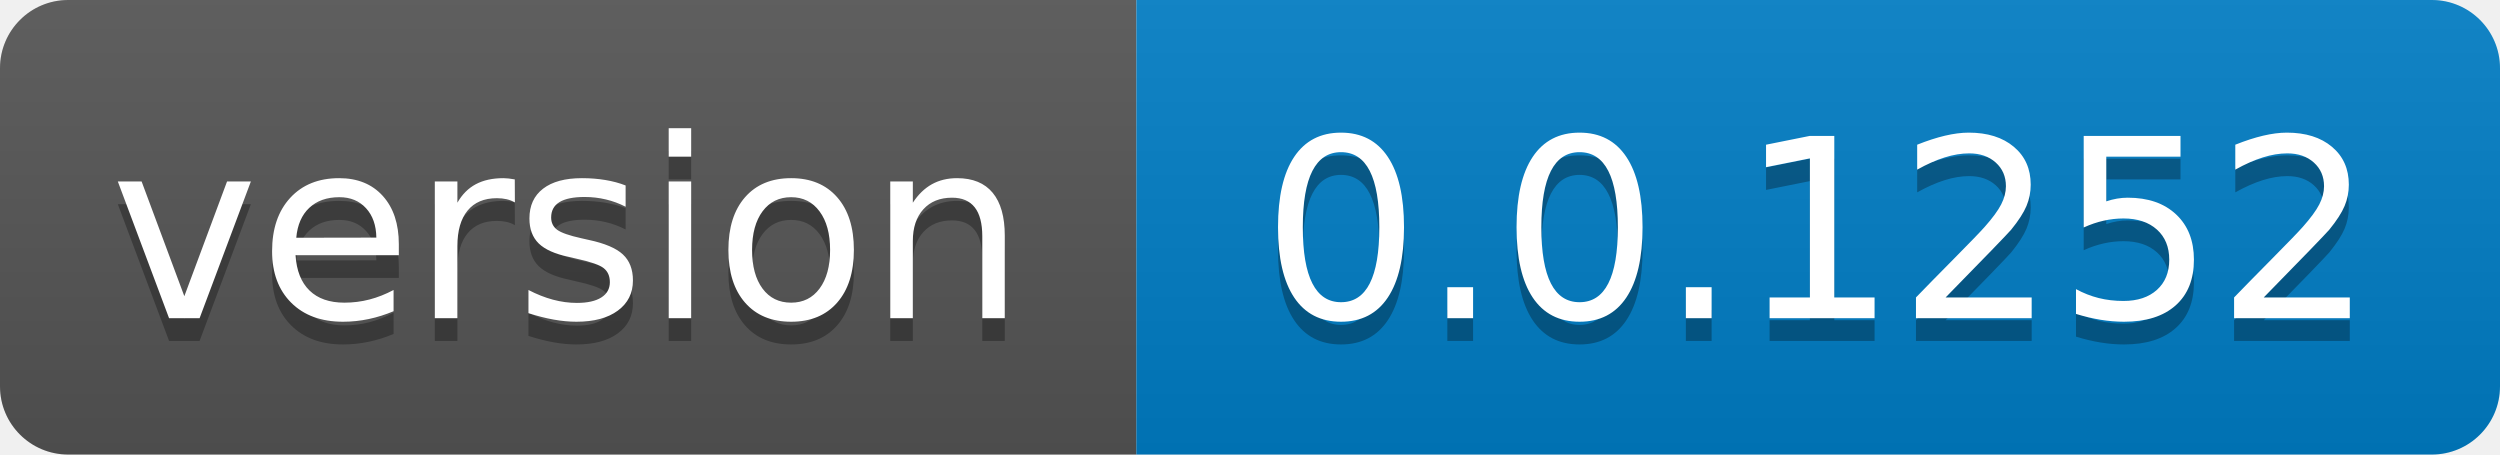
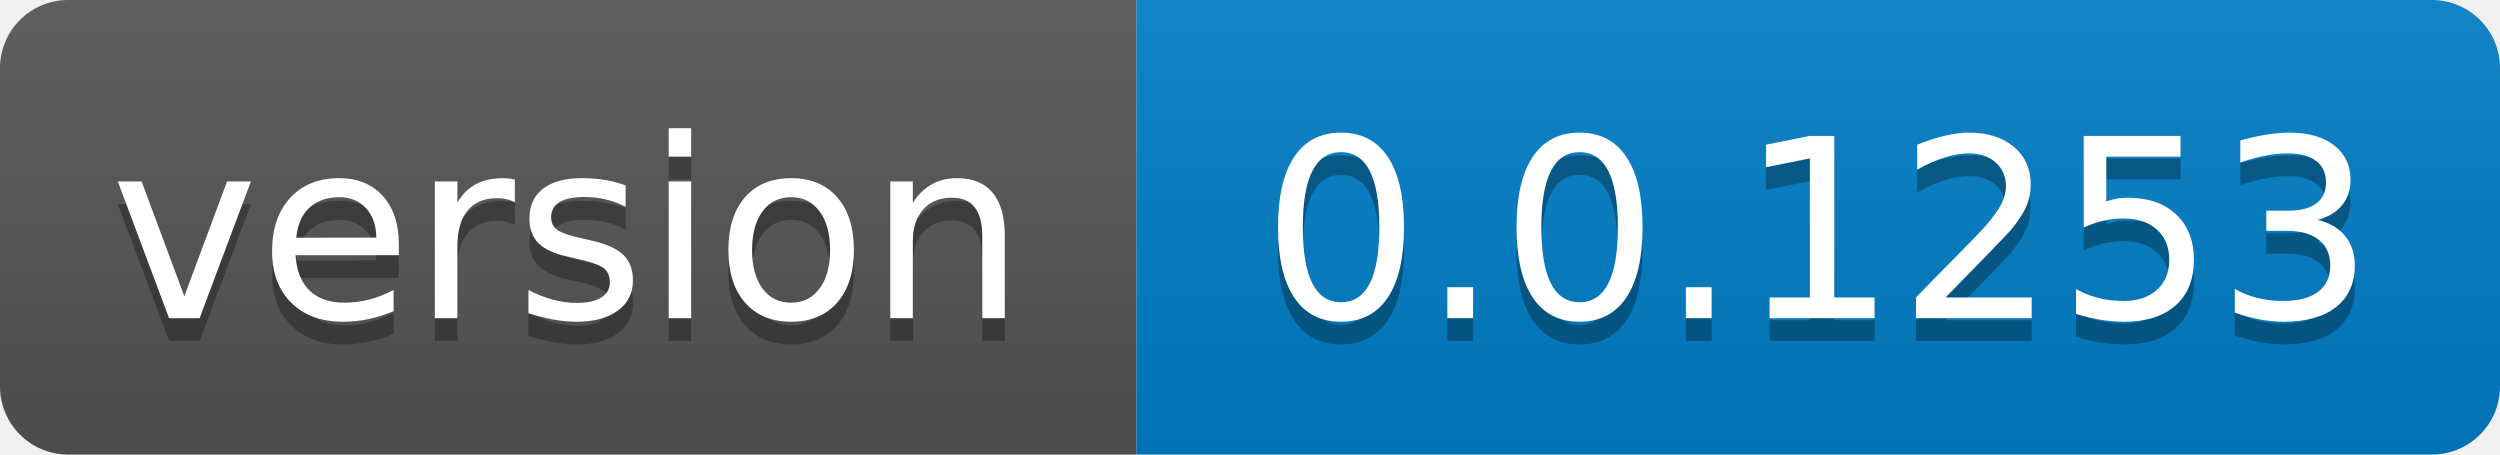
- <svg xmlns="http://www.w3.org/2000/svg" width="110" height="20" role="img" aria-label="version: 0.0.1252">
+ <svg xmlns="http://www.w3.org/2000/svg" width="110" height="20" role="img" aria-label="version: 0.0.1253">
  <linearGradient id="s" x2="0" y2="100%">
    <stop offset="0" stop-color="#bbb" stop-opacity=".1" />
    <stop offset="1" stop-opacity=".1" />
  </linearGradient>
  <clipPath id="r">
    <rect width="110" height="20" rx="3" fill="#fff" />
  </clipPath>
  <g clip-path="url(#r)">
    <rect width="50" height="20" fill="#555" />
    <rect x="50" width="60" height="20" fill="#007ec6" />
    <rect width="110" height="20" fill="url(#s)" />
  </g>
  <g fill="#fff" text-anchor="middle" font-family="Verdana,Geneva,DejaVu Sans,sans-serif" text-rendering="geometricPrecision" font-size="110">
    <text aria-hidden="true" x="250.0" transform="scale(.1)" textLength="400" y="150" fill="#010101" fill-opacity=".3">version</text>
    <text x="250.0" transform="scale(.1)" textLength="400" y="140" fill="#fff">version</text>
-     <text aria-hidden="true" x="800.0" transform="scale(.1)" textLength="500" y="150" fill="#010101" fill-opacity=".3">0.0.1252</text>
-     <text x="800.0" transform="scale(.1)" textLength="500" y="140" fill="#fff">0.0.1252</text>
+     <text aria-hidden="true" x="800.0" transform="scale(.1)" textLength="500" y="150" fill="#010101" fill-opacity=".3">0.0.1253</text>
+     <text x="800.0" transform="scale(.1)" textLength="500" y="140" fill="#fff">0.0.1253</text>
  </g>
</svg>
